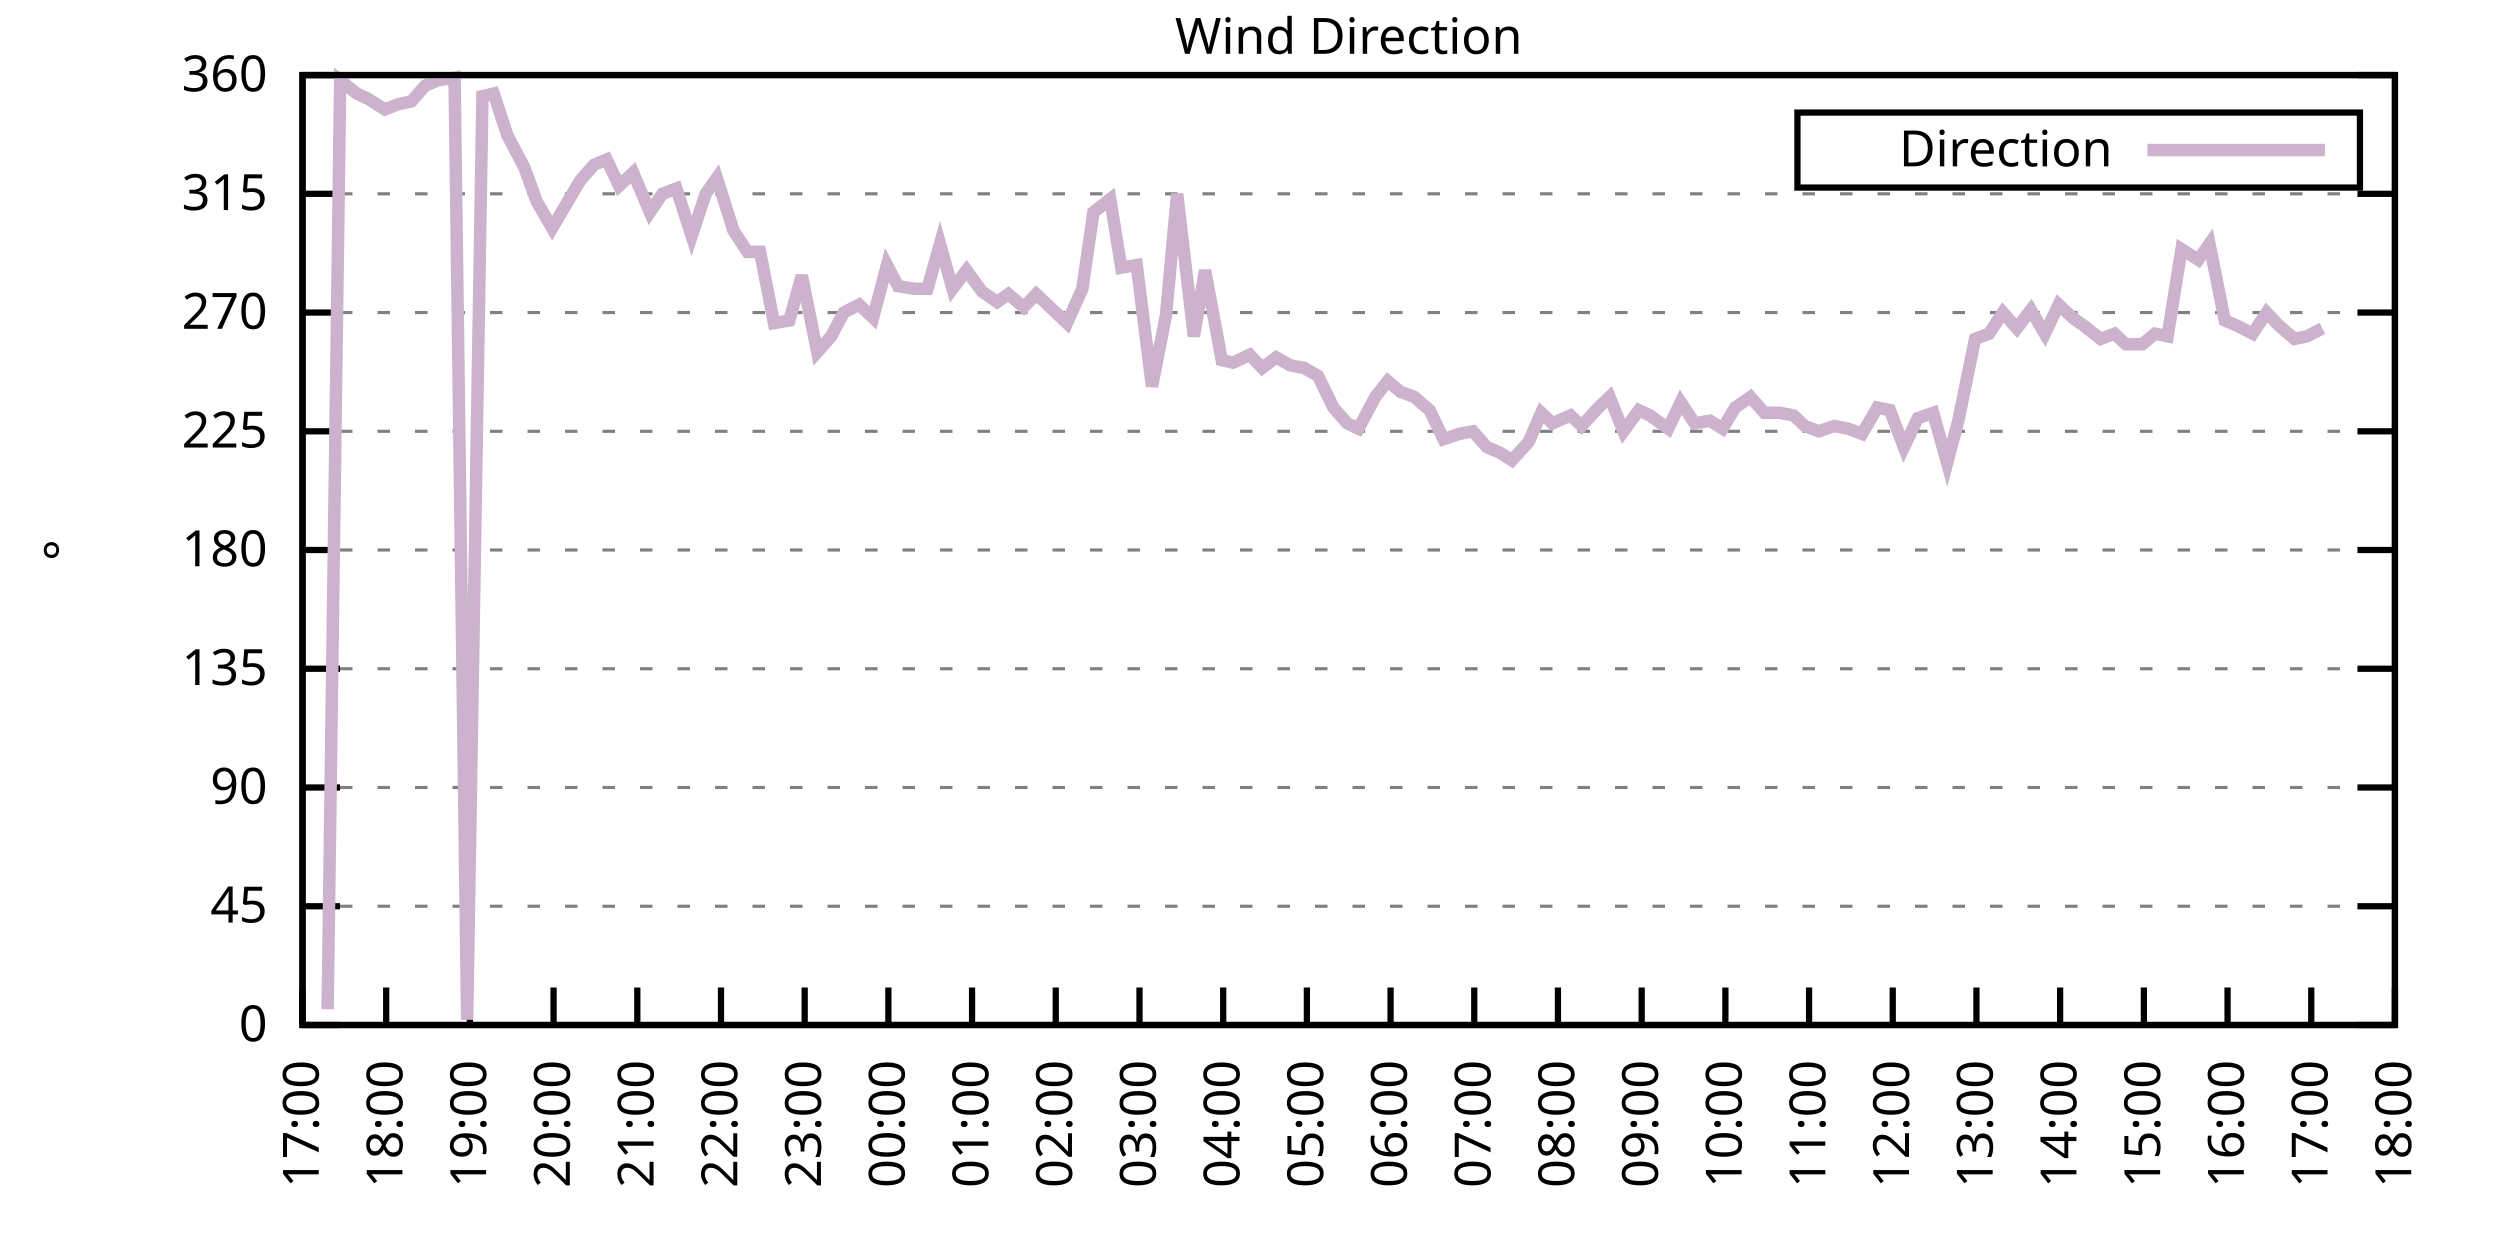
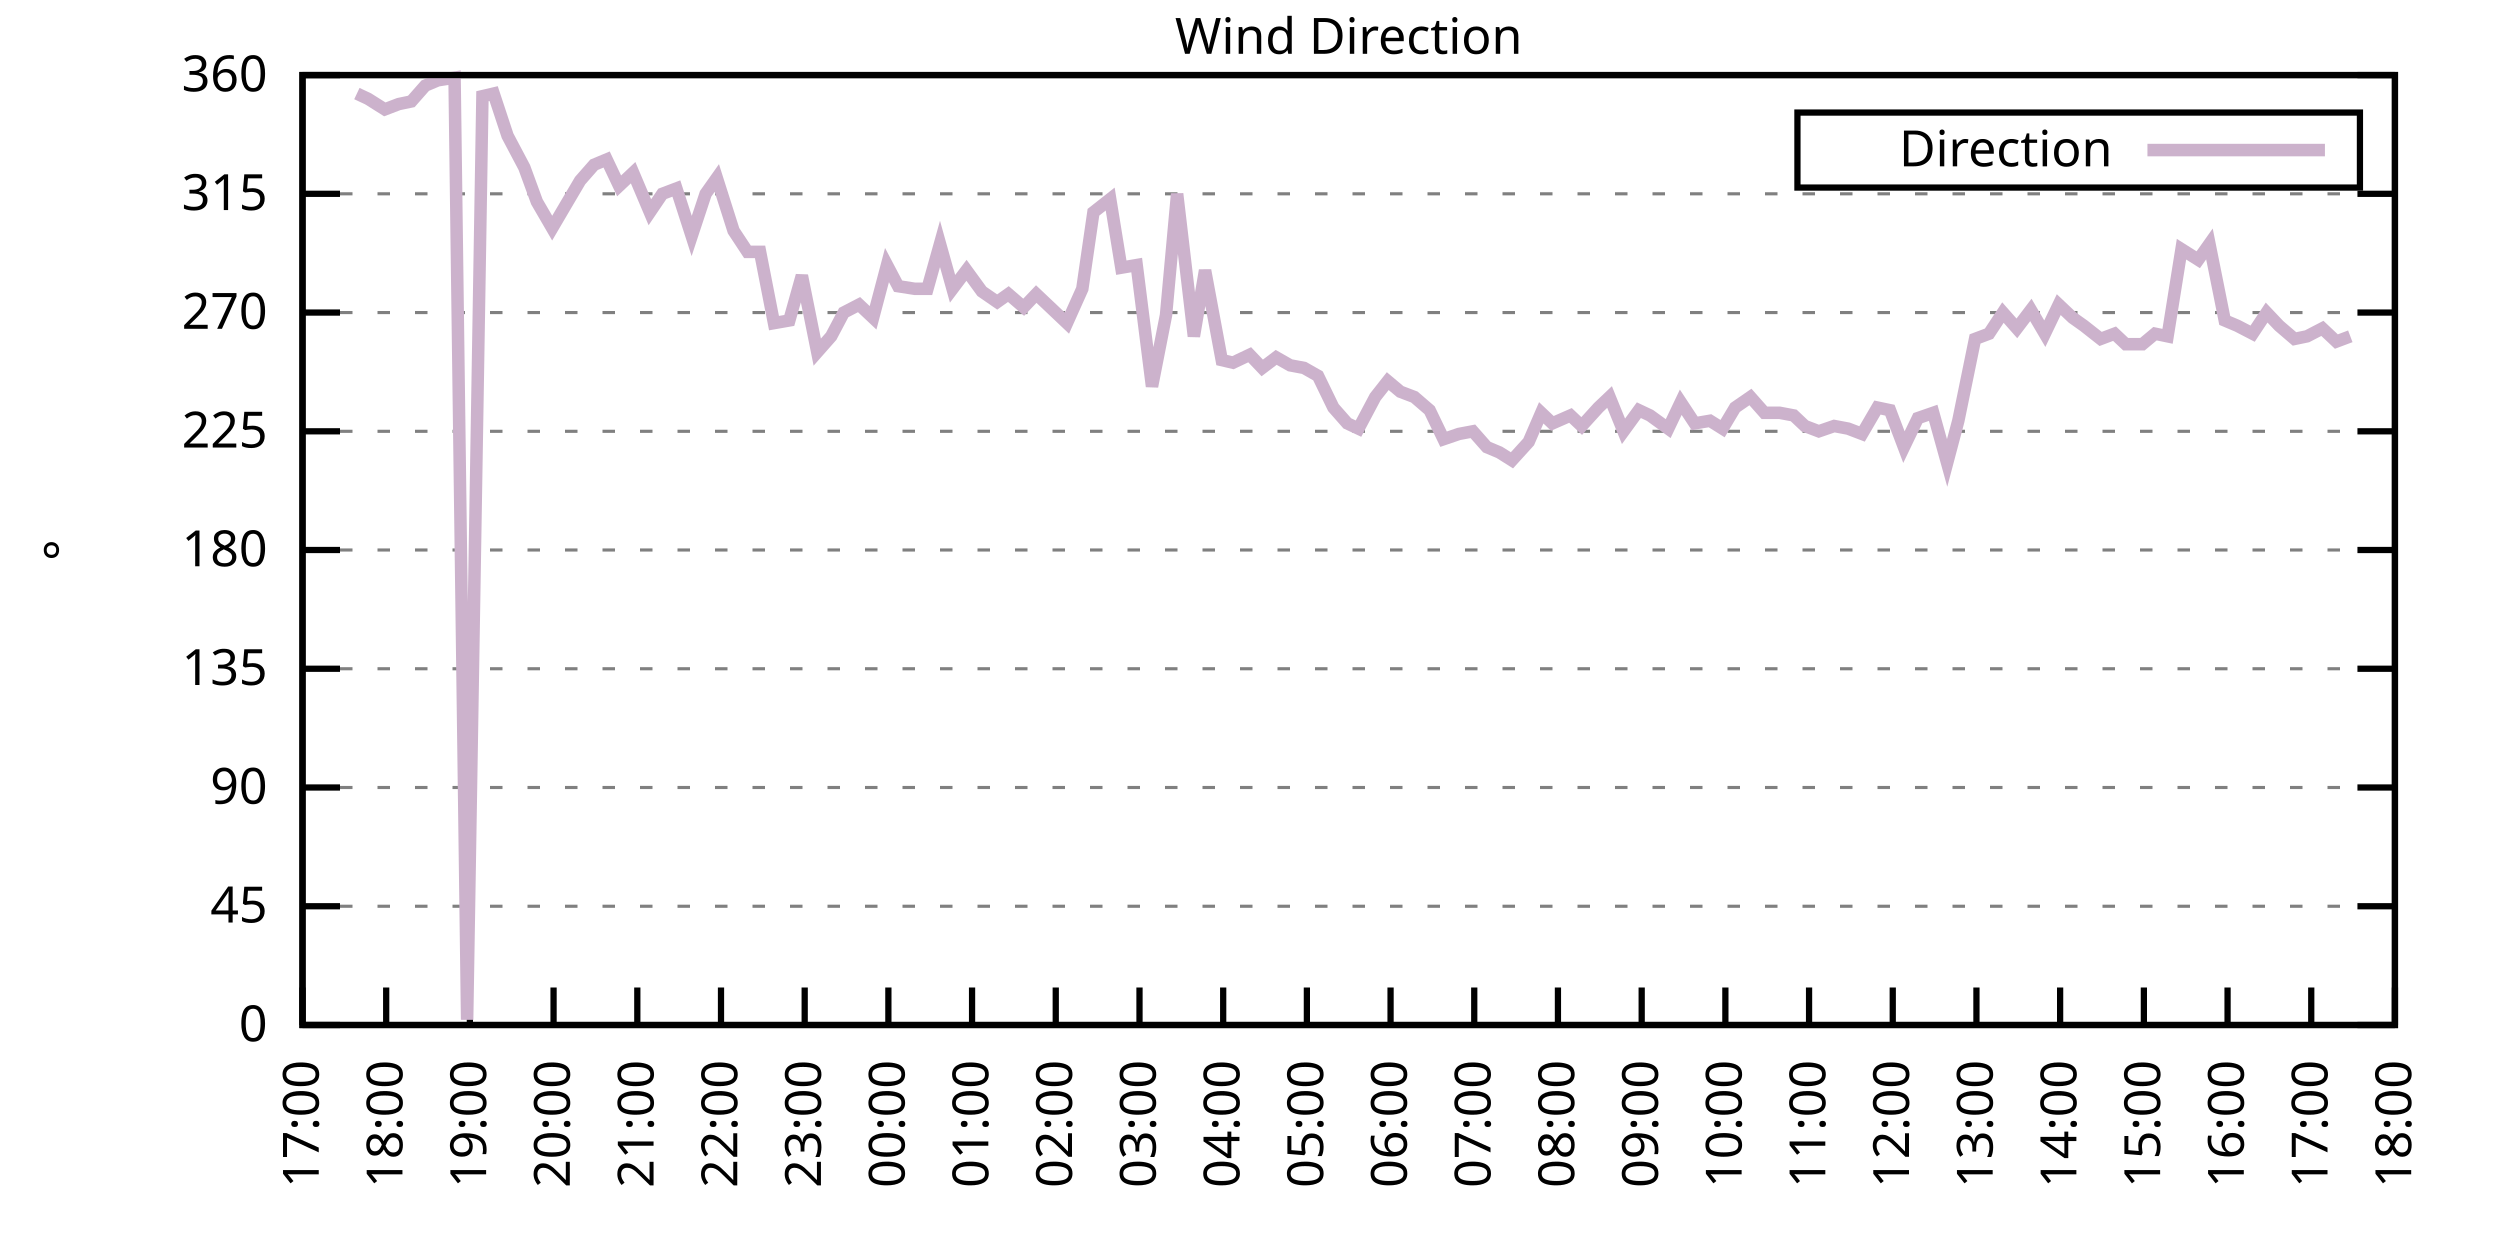
<svg xmlns="http://www.w3.org/2000/svg" xmlns:xlink="http://www.w3.org/1999/xlink" width="400" height="200" viewBox="0 0 400 200">
  <g id="gnuplot_canvas">
    <rect x="0" y="0" width="400" height="200" fill="none" />
    <defs>
      <circle id="gpDot" r="0.5" stroke-width="0.5" stroke="currentColor" />
      <path id="gpPt0" stroke-width="0.333" stroke="currentColor" d="M-1,0 h2 M0,-1 v2" />
      <path id="gpPt1" stroke-width="0.333" stroke="currentColor" d="M-1,-1 L1,1 M1,-1 L-1,1" />
      <path id="gpPt2" stroke-width="0.333" stroke="currentColor" d="M-1,0 L1,0 M0,-1 L0,1 M-1,-1 L1,1 M-1,1 L1,-1" />
      <rect id="gpPt3" stroke-width="0.333" stroke="currentColor" x="-1" y="-1" width="2" height="2" />
      <rect id="gpPt4" stroke-width="0.333" stroke="currentColor" fill="currentColor" x="-1" y="-1" width="2" height="2" />
      <circle id="gpPt5" stroke-width="0.333" stroke="currentColor" cx="0" cy="0" r="1" />
      <use xlink:href="#gpPt5" id="gpPt6" fill="currentColor" stroke="none" />
      <path id="gpPt7" stroke-width="0.333" stroke="currentColor" d="M0,-1.33 L-1.33,0.67 L1.33,0.67 z" />
      <use xlink:href="#gpPt7" id="gpPt8" fill="currentColor" stroke="none" />
      <use xlink:href="#gpPt7" id="gpPt9" stroke="currentColor" transform="rotate(180)" />
      <use xlink:href="#gpPt9" id="gpPt10" fill="currentColor" stroke="none" />
      <use xlink:href="#gpPt3" id="gpPt11" stroke="currentColor" transform="rotate(45)" />
      <use xlink:href="#gpPt11" id="gpPt12" fill="currentColor" stroke="none" />
      <path id="gpPt13" stroke-width="0.333" stroke="currentColor" d="M0,1.330 L1.265,0.411 L0.782,-1.067 L-0.782,-1.076 L-1.265,0.411 z" />
      <use xlink:href="#gpPt13" id="gpPt14" fill="currentColor" stroke="none" />
      <filter id="textbox" filterUnits="objectBoundingBox" x="0" y="0" height="1" width="1">
        <feFlood flood-color="white" flood-opacity="1" result="bgnd" />
        <feComposite in="SourceGraphic" in2="bgnd" operator="atop" />
      </filter>
      <filter id="greybox" filterUnits="objectBoundingBox" x="0" y="0" height="1" width="1">
        <feFlood flood-color="lightgrey" flood-opacity="1" result="grey" />
        <feComposite in="SourceGraphic" in2="grey" operator="atop" />
      </filter>
    </defs>
    <g fill="none" color="white" stroke="currentColor" stroke-width="1.00" stroke-linecap="butt" stroke-linejoin="miter">
</g>
    <g fill="none" color="black" stroke="currentColor" stroke-width="1.00" stroke-linecap="butt" stroke-linejoin="miter">
      <g stroke="none" shape-rendering="crispEdges">
        <polygon fill="rgb(255, 255, 255)" points="48.40,164.00 383.18,164.00 383.18,12.02 48.40,12.02 " />
      </g>
    </g>
    <g fill="none" color="black" stroke="currentColor" stroke-width="1.00" stroke-linecap="butt" stroke-linejoin="miter">
</g>
    <g fill="none" color="black" stroke="black" stroke-width="0.50" stroke-linecap="butt" stroke-linejoin="miter">
</g>
    <g fill="none" color="gray" stroke="currentColor" stroke-width="0.50" stroke-linecap="butt" stroke-linejoin="miter">
      <path stroke="gray" stroke-dasharray="2,4" class="gridline" d="M48.40,164.00 L383.19,164.00  " />
    </g>
    <g fill="none" color="gray" stroke="gray" stroke-width="1.00" stroke-linecap="butt" stroke-linejoin="miter">
</g>
    <g fill="none" color="black" stroke="currentColor" stroke-width="1.00" stroke-linecap="butt" stroke-linejoin="miter">
      <path stroke="black" d="M48.40,164.00 L54.40,164.00 M383.19,164.00 L377.19,164.00  " />
      <g transform="translate(42.80,166.60)" stroke="none" fill="black" font-family="Sans" font-size="8.00" text-anchor="end">
        <text>
          <tspan font-family="Sans"> 0</tspan>
        </text>
      </g>
    </g>
    <g fill="none" color="black" stroke="currentColor" stroke-width="1.00" stroke-linecap="butt" stroke-linejoin="miter">
</g>
    <g fill="none" color="black" stroke="black" stroke-width="0.50" stroke-linecap="butt" stroke-linejoin="miter">
</g>
    <g fill="none" color="gray" stroke="currentColor" stroke-width="0.50" stroke-linecap="butt" stroke-linejoin="miter">
      <path stroke="gray" stroke-dasharray="2,4" class="gridline" d="M48.40,145.00 L383.19,145.00  " />
    </g>
    <g fill="none" color="gray" stroke="gray" stroke-width="1.00" stroke-linecap="butt" stroke-linejoin="miter">
</g>
    <g fill="none" color="black" stroke="currentColor" stroke-width="1.00" stroke-linecap="butt" stroke-linejoin="miter">
      <path stroke="black" d="M48.40,145.00 L54.40,145.00 M383.19,145.00 L377.19,145.00  " />
      <g transform="translate(42.80,147.60)" stroke="none" fill="black" font-family="Sans" font-size="8.00" text-anchor="end">
        <text>
          <tspan font-family="Sans"> 45</tspan>
        </text>
      </g>
    </g>
    <g fill="none" color="black" stroke="currentColor" stroke-width="1.00" stroke-linecap="butt" stroke-linejoin="miter">
</g>
    <g fill="none" color="black" stroke="black" stroke-width="0.50" stroke-linecap="butt" stroke-linejoin="miter">
</g>
    <g fill="none" color="gray" stroke="currentColor" stroke-width="0.50" stroke-linecap="butt" stroke-linejoin="miter">
      <path stroke="gray" stroke-dasharray="2,4" class="gridline" d="M48.40,126.00 L383.19,126.00  " />
    </g>
    <g fill="none" color="gray" stroke="gray" stroke-width="1.00" stroke-linecap="butt" stroke-linejoin="miter">
</g>
    <g fill="none" color="black" stroke="currentColor" stroke-width="1.00" stroke-linecap="butt" stroke-linejoin="miter">
      <path stroke="black" d="M48.40,126.00 L54.40,126.00 M383.19,126.00 L377.19,126.00  " />
      <g transform="translate(42.80,128.60)" stroke="none" fill="black" font-family="Sans" font-size="8.00" text-anchor="end">
        <text>
          <tspan font-family="Sans"> 90</tspan>
        </text>
      </g>
    </g>
    <g fill="none" color="black" stroke="currentColor" stroke-width="1.00" stroke-linecap="butt" stroke-linejoin="miter">
</g>
    <g fill="none" color="black" stroke="black" stroke-width="0.50" stroke-linecap="butt" stroke-linejoin="miter">
</g>
    <g fill="none" color="gray" stroke="currentColor" stroke-width="0.50" stroke-linecap="butt" stroke-linejoin="miter">
      <path stroke="gray" stroke-dasharray="2,4" class="gridline" d="M48.40,107.00 L383.19,107.00  " />
    </g>
    <g fill="none" color="gray" stroke="gray" stroke-width="1.00" stroke-linecap="butt" stroke-linejoin="miter">
</g>
    <g fill="none" color="black" stroke="currentColor" stroke-width="1.00" stroke-linecap="butt" stroke-linejoin="miter">
      <path stroke="black" d="M48.40,107.00 L54.40,107.00 M383.19,107.00 L377.19,107.00  " />
      <g transform="translate(42.80,109.60)" stroke="none" fill="black" font-family="Sans" font-size="8.00" text-anchor="end">
        <text>
          <tspan font-family="Sans"> 135</tspan>
        </text>
      </g>
    </g>
    <g fill="none" color="black" stroke="currentColor" stroke-width="1.00" stroke-linecap="butt" stroke-linejoin="miter">
</g>
    <g fill="none" color="black" stroke="black" stroke-width="0.50" stroke-linecap="butt" stroke-linejoin="miter">
</g>
    <g fill="none" color="gray" stroke="currentColor" stroke-width="0.50" stroke-linecap="butt" stroke-linejoin="miter">
      <path stroke="gray" stroke-dasharray="2,4" class="gridline" d="M48.40,88.00 L383.19,88.00  " />
    </g>
    <g fill="none" color="gray" stroke="gray" stroke-width="1.00" stroke-linecap="butt" stroke-linejoin="miter">
</g>
    <g fill="none" color="black" stroke="currentColor" stroke-width="1.00" stroke-linecap="butt" stroke-linejoin="miter">
      <path stroke="black" d="M48.40,88.00 L54.40,88.00 M383.19,88.00 L377.19,88.00  " />
      <g transform="translate(42.80,90.60)" stroke="none" fill="black" font-family="Sans" font-size="8.00" text-anchor="end">
        <text>
          <tspan font-family="Sans"> 180</tspan>
        </text>
      </g>
    </g>
    <g fill="none" color="black" stroke="currentColor" stroke-width="1.00" stroke-linecap="butt" stroke-linejoin="miter">
</g>
    <g fill="none" color="black" stroke="black" stroke-width="0.50" stroke-linecap="butt" stroke-linejoin="miter">
</g>
    <g fill="none" color="gray" stroke="currentColor" stroke-width="0.50" stroke-linecap="butt" stroke-linejoin="miter">
      <path stroke="gray" stroke-dasharray="2,4" class="gridline" d="M48.40,69.01 L383.19,69.01  " />
    </g>
    <g fill="none" color="gray" stroke="gray" stroke-width="1.00" stroke-linecap="butt" stroke-linejoin="miter">
</g>
    <g fill="none" color="black" stroke="currentColor" stroke-width="1.00" stroke-linecap="butt" stroke-linejoin="miter">
      <path stroke="black" d="M48.40,69.01 L54.40,69.01 M383.19,69.01 L377.19,69.01  " />
      <g transform="translate(42.80,71.61)" stroke="none" fill="black" font-family="Sans" font-size="8.00" text-anchor="end">
        <text>
          <tspan font-family="Sans"> 225</tspan>
        </text>
      </g>
    </g>
    <g fill="none" color="black" stroke="currentColor" stroke-width="1.00" stroke-linecap="butt" stroke-linejoin="miter">
</g>
    <g fill="none" color="black" stroke="black" stroke-width="0.50" stroke-linecap="butt" stroke-linejoin="miter">
</g>
    <g fill="none" color="gray" stroke="currentColor" stroke-width="0.50" stroke-linecap="butt" stroke-linejoin="miter">
      <path stroke="gray" stroke-dasharray="2,4" class="gridline" d="M48.40,50.01 L383.19,50.01  " />
    </g>
    <g fill="none" color="gray" stroke="gray" stroke-width="1.00" stroke-linecap="butt" stroke-linejoin="miter">
</g>
    <g fill="none" color="black" stroke="currentColor" stroke-width="1.00" stroke-linecap="butt" stroke-linejoin="miter">
      <path stroke="black" d="M48.40,50.01 L54.40,50.01 M383.19,50.01 L377.19,50.01  " />
      <g transform="translate(42.80,52.61)" stroke="none" fill="black" font-family="Sans" font-size="8.00" text-anchor="end">
        <text>
          <tspan font-family="Sans"> 270</tspan>
        </text>
      </g>
    </g>
    <g fill="none" color="black" stroke="currentColor" stroke-width="1.00" stroke-linecap="butt" stroke-linejoin="miter">
</g>
    <g fill="none" color="black" stroke="black" stroke-width="0.50" stroke-linecap="butt" stroke-linejoin="miter">
</g>
    <g fill="none" color="gray" stroke="currentColor" stroke-width="0.50" stroke-linecap="butt" stroke-linejoin="miter">
      <path stroke="gray" stroke-dasharray="2,4" class="gridline" d="M48.40,31.01 L383.19,31.01  " />
    </g>
    <g fill="none" color="gray" stroke="gray" stroke-width="1.00" stroke-linecap="butt" stroke-linejoin="miter">
</g>
    <g fill="none" color="black" stroke="currentColor" stroke-width="1.00" stroke-linecap="butt" stroke-linejoin="miter">
      <path stroke="black" d="M48.40,31.01 L54.40,31.01 M383.19,31.01 L377.19,31.01  " />
      <g transform="translate(42.80,33.61)" stroke="none" fill="black" font-family="Sans" font-size="8.00" text-anchor="end">
        <text>
          <tspan font-family="Sans"> 315</tspan>
        </text>
      </g>
    </g>
    <g fill="none" color="black" stroke="currentColor" stroke-width="1.00" stroke-linecap="butt" stroke-linejoin="miter">
</g>
    <g fill="none" color="black" stroke="black" stroke-width="0.50" stroke-linecap="butt" stroke-linejoin="miter">
</g>
    <g fill="none" color="gray" stroke="currentColor" stroke-width="0.50" stroke-linecap="butt" stroke-linejoin="miter">
      <path stroke="gray" stroke-dasharray="2,4" class="gridline" d="M48.40,12.01 L383.19,12.01  " />
    </g>
    <g fill="none" color="gray" stroke="gray" stroke-width="1.00" stroke-linecap="butt" stroke-linejoin="miter">
</g>
    <g fill="none" color="black" stroke="currentColor" stroke-width="1.00" stroke-linecap="butt" stroke-linejoin="miter">
      <path stroke="black" d="M48.40,12.01 L54.40,12.01 M383.19,12.01 L377.19,12.01  " />
      <g transform="translate(42.80,14.61)" stroke="none" fill="black" font-family="Sans" font-size="8.00" text-anchor="end">
        <text>
          <tspan font-family="Sans"> 360</tspan>
        </text>
      </g>
    </g>
    <g fill="none" color="black" stroke="currentColor" stroke-width="1.00" stroke-linecap="butt" stroke-linejoin="miter">
      <path stroke="black" d="M48.40,164.00 L48.40,158.00  " />
      <g transform="translate(51.00,169.60) rotate(270.00)" stroke="none" fill="black" font-family="Sans" font-size="8.00" text-anchor="end">
        <text>
          <tspan font-family="Sans">17:00</tspan>
        </text>
      </g>
    </g>
    <g fill="none" color="black" stroke="currentColor" stroke-width="1.00" stroke-linecap="butt" stroke-linejoin="miter">
      <path stroke="black" d="M61.79,164.00 L61.79,158.00  " />
      <g transform="translate(64.39,169.60) rotate(270.00)" stroke="none" fill="black" font-family="Sans" font-size="8.00" text-anchor="end">
        <text>
          <tspan font-family="Sans">18:00</tspan>
        </text>
      </g>
    </g>
    <g fill="none" color="black" stroke="currentColor" stroke-width="1.00" stroke-linecap="butt" stroke-linejoin="miter">
      <path stroke="black" d="M75.18,164.00 L75.18,158.00  " />
      <g transform="translate(77.78,169.60) rotate(270.00)" stroke="none" fill="black" font-family="Sans" font-size="8.00" text-anchor="end">
        <text>
          <tspan font-family="Sans">19:00</tspan>
        </text>
      </g>
    </g>
    <g fill="none" color="black" stroke="currentColor" stroke-width="1.00" stroke-linecap="butt" stroke-linejoin="miter">
      <path stroke="black" d="M88.57,164.00 L88.57,158.00  " />
      <g transform="translate(91.17,169.60) rotate(270.00)" stroke="none" fill="black" font-family="Sans" font-size="8.00" text-anchor="end">
        <text>
          <tspan font-family="Sans">20:00</tspan>
        </text>
      </g>
    </g>
    <g fill="none" color="black" stroke="currentColor" stroke-width="1.00" stroke-linecap="butt" stroke-linejoin="miter">
      <path stroke="black" d="M101.97,164.00 L101.97,158.00  " />
      <g transform="translate(104.57,169.60) rotate(270.00)" stroke="none" fill="black" font-family="Sans" font-size="8.00" text-anchor="end">
        <text>
          <tspan font-family="Sans">21:00</tspan>
        </text>
      </g>
    </g>
    <g fill="none" color="black" stroke="currentColor" stroke-width="1.00" stroke-linecap="butt" stroke-linejoin="miter">
      <path stroke="black" d="M115.36,164.00 L115.36,158.00  " />
      <g transform="translate(117.96,169.60) rotate(270.00)" stroke="none" fill="black" font-family="Sans" font-size="8.00" text-anchor="end">
        <text>
          <tspan font-family="Sans">22:00</tspan>
        </text>
      </g>
    </g>
    <g fill="none" color="black" stroke="currentColor" stroke-width="1.00" stroke-linecap="butt" stroke-linejoin="miter">
      <path stroke="black" d="M128.75,164.00 L128.75,158.00  " />
      <g transform="translate(131.35,169.60) rotate(270.00)" stroke="none" fill="black" font-family="Sans" font-size="8.00" text-anchor="end">
        <text>
          <tspan font-family="Sans">23:00</tspan>
        </text>
      </g>
    </g>
    <g fill="none" color="black" stroke="currentColor" stroke-width="1.00" stroke-linecap="butt" stroke-linejoin="miter">
      <path stroke="black" d="M142.14,164.00 L142.14,158.00  " />
      <g transform="translate(144.74,169.60) rotate(270.00)" stroke="none" fill="black" font-family="Sans" font-size="8.00" text-anchor="end">
        <text>
          <tspan font-family="Sans">00:00</tspan>
        </text>
      </g>
    </g>
    <g fill="none" color="black" stroke="currentColor" stroke-width="1.00" stroke-linecap="butt" stroke-linejoin="miter">
      <path stroke="black" d="M155.53,164.00 L155.53,158.00  " />
      <g transform="translate(158.13,169.60) rotate(270.00)" stroke="none" fill="black" font-family="Sans" font-size="8.00" text-anchor="end">
        <text>
          <tspan font-family="Sans">01:00</tspan>
        </text>
      </g>
    </g>
    <g fill="none" color="black" stroke="currentColor" stroke-width="1.00" stroke-linecap="butt" stroke-linejoin="miter">
      <path stroke="black" d="M168.92,164.00 L168.92,158.00  " />
      <g transform="translate(171.52,169.60) rotate(270.00)" stroke="none" fill="black" font-family="Sans" font-size="8.00" text-anchor="end">
        <text>
          <tspan font-family="Sans">02:00</tspan>
        </text>
      </g>
    </g>
    <g fill="none" color="black" stroke="currentColor" stroke-width="1.00" stroke-linecap="butt" stroke-linejoin="miter">
      <path stroke="black" d="M182.32,164.00 L182.32,158.00  " />
      <g transform="translate(184.92,169.60) rotate(270.00)" stroke="none" fill="black" font-family="Sans" font-size="8.00" text-anchor="end">
        <text>
          <tspan font-family="Sans">03:00</tspan>
        </text>
      </g>
    </g>
    <g fill="none" color="black" stroke="currentColor" stroke-width="1.00" stroke-linecap="butt" stroke-linejoin="miter">
      <path stroke="black" d="M195.71,164.00 L195.71,158.00  " />
      <g transform="translate(198.31,169.60) rotate(270.00)" stroke="none" fill="black" font-family="Sans" font-size="8.00" text-anchor="end">
        <text>
          <tspan font-family="Sans">04:00</tspan>
        </text>
      </g>
    </g>
    <g fill="none" color="black" stroke="currentColor" stroke-width="1.00" stroke-linecap="butt" stroke-linejoin="miter">
      <path stroke="black" d="M209.10,164.00 L209.10,158.00  " />
      <g transform="translate(211.70,169.60) rotate(270.00)" stroke="none" fill="black" font-family="Sans" font-size="8.00" text-anchor="end">
        <text>
          <tspan font-family="Sans">05:00</tspan>
        </text>
      </g>
    </g>
    <g fill="none" color="black" stroke="currentColor" stroke-width="1.00" stroke-linecap="butt" stroke-linejoin="miter">
      <path stroke="black" d="M222.49,164.00 L222.49,158.00  " />
      <g transform="translate(225.09,169.60) rotate(270.00)" stroke="none" fill="black" font-family="Sans" font-size="8.00" text-anchor="end">
        <text>
          <tspan font-family="Sans">06:00</tspan>
        </text>
      </g>
    </g>
    <g fill="none" color="black" stroke="currentColor" stroke-width="1.00" stroke-linecap="butt" stroke-linejoin="miter">
      <path stroke="black" d="M235.88,164.00 L235.88,158.00  " />
      <g transform="translate(238.48,169.60) rotate(270.00)" stroke="none" fill="black" font-family="Sans" font-size="8.00" text-anchor="end">
        <text>
          <tspan font-family="Sans">07:00</tspan>
        </text>
      </g>
    </g>
    <g fill="none" color="black" stroke="currentColor" stroke-width="1.00" stroke-linecap="butt" stroke-linejoin="miter">
      <path stroke="black" d="M249.27,164.00 L249.27,158.00  " />
      <g transform="translate(251.87,169.60) rotate(270.00)" stroke="none" fill="black" font-family="Sans" font-size="8.00" text-anchor="end">
        <text>
          <tspan font-family="Sans">08:00</tspan>
        </text>
      </g>
    </g>
    <g fill="none" color="black" stroke="currentColor" stroke-width="1.00" stroke-linecap="butt" stroke-linejoin="miter">
      <path stroke="black" d="M262.67,164.00 L262.67,158.00  " />
      <g transform="translate(265.27,169.60) rotate(270.00)" stroke="none" fill="black" font-family="Sans" font-size="8.00" text-anchor="end">
        <text>
          <tspan font-family="Sans">09:00</tspan>
        </text>
      </g>
    </g>
    <g fill="none" color="black" stroke="currentColor" stroke-width="1.00" stroke-linecap="butt" stroke-linejoin="miter">
      <path stroke="black" d="M276.06,164.00 L276.06,158.00  " />
      <g transform="translate(278.66,169.60) rotate(270.00)" stroke="none" fill="black" font-family="Sans" font-size="8.00" text-anchor="end">
        <text>
          <tspan font-family="Sans">10:00</tspan>
        </text>
      </g>
    </g>
    <g fill="none" color="black" stroke="currentColor" stroke-width="1.00" stroke-linecap="butt" stroke-linejoin="miter">
      <path stroke="black" d="M289.45,164.00 L289.45,158.00  " />
      <g transform="translate(292.05,169.60) rotate(270.00)" stroke="none" fill="black" font-family="Sans" font-size="8.00" text-anchor="end">
        <text>
          <tspan font-family="Sans">11:00</tspan>
        </text>
      </g>
    </g>
    <g fill="none" color="black" stroke="currentColor" stroke-width="1.00" stroke-linecap="butt" stroke-linejoin="miter">
      <path stroke="black" d="M302.84,164.00 L302.84,158.00  " />
      <g transform="translate(305.44,169.60) rotate(270.00)" stroke="none" fill="black" font-family="Sans" font-size="8.00" text-anchor="end">
        <text>
          <tspan font-family="Sans">12:00</tspan>
        </text>
      </g>
    </g>
    <g fill="none" color="black" stroke="currentColor" stroke-width="1.00" stroke-linecap="butt" stroke-linejoin="miter">
      <path stroke="black" d="M316.23,164.00 L316.23,158.00  " />
      <g transform="translate(318.83,169.60) rotate(270.00)" stroke="none" fill="black" font-family="Sans" font-size="8.00" text-anchor="end">
        <text>
          <tspan font-family="Sans">13:00</tspan>
        </text>
      </g>
    </g>
    <g fill="none" color="black" stroke="currentColor" stroke-width="1.00" stroke-linecap="butt" stroke-linejoin="miter">
      <path stroke="black" d="M329.62,164.00 L329.62,158.00  " />
      <g transform="translate(332.22,169.60) rotate(270.00)" stroke="none" fill="black" font-family="Sans" font-size="8.00" text-anchor="end">
        <text>
          <tspan font-family="Sans">14:00</tspan>
        </text>
      </g>
    </g>
    <g fill="none" color="black" stroke="currentColor" stroke-width="1.00" stroke-linecap="butt" stroke-linejoin="miter">
      <path stroke="black" d="M343.02,164.00 L343.02,158.00  " />
      <g transform="translate(345.62,169.60) rotate(270.00)" stroke="none" fill="black" font-family="Sans" font-size="8.00" text-anchor="end">
        <text>
          <tspan font-family="Sans">15:00</tspan>
        </text>
      </g>
    </g>
    <g fill="none" color="black" stroke="currentColor" stroke-width="1.00" stroke-linecap="butt" stroke-linejoin="miter">
      <path stroke="black" d="M356.41,164.00 L356.41,158.00  " />
      <g transform="translate(359.01,169.60) rotate(270.00)" stroke="none" fill="black" font-family="Sans" font-size="8.00" text-anchor="end">
        <text>
          <tspan font-family="Sans">16:00</tspan>
        </text>
      </g>
    </g>
    <g fill="none" color="black" stroke="currentColor" stroke-width="1.00" stroke-linecap="butt" stroke-linejoin="miter">
      <path stroke="black" d="M369.80,164.00 L369.80,158.00  " />
      <g transform="translate(372.40,169.60) rotate(270.00)" stroke="none" fill="black" font-family="Sans" font-size="8.00" text-anchor="end">
        <text>
          <tspan font-family="Sans">17:00</tspan>
        </text>
      </g>
    </g>
    <g fill="none" color="black" stroke="currentColor" stroke-width="1.00" stroke-linecap="butt" stroke-linejoin="miter">
      <path stroke="black" d="M383.19,164.00 L383.19,158.00  " />
      <g transform="translate(385.79,169.60) rotate(270.00)" stroke="none" fill="black" font-family="Sans" font-size="8.00" text-anchor="end">
        <text>
          <tspan font-family="Sans">18:00</tspan>
        </text>
      </g>
    </g>
    <g fill="none" color="black" stroke="currentColor" stroke-width="1.00" stroke-linecap="butt" stroke-linejoin="miter">
</g>
    <g fill="none" color="black" stroke="currentColor" stroke-width="1.00" stroke-linecap="butt" stroke-linejoin="miter">
      <path stroke="black" d="M48.40,12.01 L48.40,164.00 L383.19,164.00 L383.19,12.01 L48.40,12.01 Z  " />
    </g>
    <g fill="none" color="black" stroke="currentColor" stroke-width="1.00" stroke-linecap="butt" stroke-linejoin="miter">
</g>
    <g fill="none" color="black" stroke="currentColor" stroke-width="1.00" stroke-linecap="butt" stroke-linejoin="miter">
      <path stroke="black" d="M287.59,30.01 L287.59,18.01 L377.59,18.01 L377.59,30.01 L287.59,30.01 Z  " />
    </g>
    <g id="Wind_direction_plot_1">
      <g fill="none" color="white" stroke="black" stroke-width="2.00" stroke-linecap="butt" stroke-linejoin="miter">
</g>
      <g fill="none" color="black" stroke="currentColor" stroke-width="2.00" stroke-linecap="butt" stroke-linejoin="miter">
        <g transform="translate(337.99,26.61)" stroke="none" fill="black" font-family="Sans" font-size="8.00" text-anchor="end">
          <text>
            <tspan font-family="Sans">Direction</tspan>
          </text>
        </g>
      </g>
      <g fill="none" color="black" stroke="currentColor" stroke-width="2.00" stroke-linecap="butt" stroke-linejoin="miter">
-         <path stroke="rgb(204, 178, 204)" d="M343.59,24.01 L371.99,24.01 M52.42,161.47 L54.43,12.85 L57.10,14.97 L58.89,15.81 L61.57,17.50 L63.80,16.65   L65.81,16.23 L68.04,13.70 L70.05,12.85 L72.73,12.43 L74.74,163.16 L77.19,15.39 L78.98,14.97 L81.21,21.72   L83.89,26.79 L85.90,32.28 L88.35,36.50 L90.58,32.70 L92.82,28.90 L95.05,26.36 L97.06,25.52 L99.06,29.74   L101.30,27.63 L103.98,33.96 L105.98,31.01 L108.22,30.16 L110.67,37.76 L112.90,31.01 L114.69,28.48 L117.37,36.92   L119.60,40.30 L121.61,40.30 L123.84,51.70 L126.29,51.27 L128.30,44.10 L130.76,56.34 L132.99,53.81 L135.00,50.01   L137.45,48.74 L139.69,50.85 L141.92,42.41 L143.70,45.79 L146.38,46.21 L148.39,46.21 L150.40,39.03 L152.41,46.21   L154.64,43.25 L157.10,46.63 L159.55,48.32 L161.34,47.05 L163.79,49.16 L165.80,47.05 L168.03,49.16 L170.71,51.70   L173.17,46.21 L174.95,33.96 L177.63,31.85 L179.41,42.83 L181.87,42.41 L184.32,61.83 L186.56,50.43 L188.34,31.01   L191.02,53.81 L192.81,43.25 L195.48,57.61 L197.27,58.03 L199.95,56.76 L201.96,58.87 L204.19,57.18 L206.42,58.45   L208.65,58.87 L210.88,60.14 L213.34,65.21 L215.57,67.74 L217.36,68.58 L220.04,63.52 L222.04,60.98 L224.05,62.67   L226.29,63.52 L228.74,65.63 L230.97,70.27 L233.43,69.43 L235.66,69.01 L237.89,71.54 L239.90,72.38 L241.91,73.65   L244.59,70.70 L246.60,66.05 L248.38,67.74 L251.28,66.47 L253.07,68.16 L255.75,65.21 L257.53,63.52 L259.76,69.01   L262.22,65.63 L264.00,66.47 L266.91,68.58 L268.92,64.36 L271.15,67.74 L273.60,67.32 L275.61,68.58 L277.62,65.21   L280.07,63.52 L282.31,66.05 L284.76,66.05 L286.99,66.47 L288.78,68.16 L291.01,69.01 L293.47,68.16 L295.70,68.58   L297.93,69.43 L300.39,65.21 L302.39,65.63 L304.63,71.54 L306.86,66.90 L309.31,66.05 L311.54,74.07 L313.33,67.32   L316.01,54.23 L318.24,53.39 L320.47,50.01 L322.70,52.54 L324.94,49.59 L327.17,53.39 L329.40,48.74 L331.63,50.85   L333.42,52.12 L336.10,54.23 L338.33,53.39 L340.11,55.07 L342.79,55.07 L344.80,53.39 L346.81,53.81 L349.04,39.87   L351.72,41.56 L353.51,39.03 L355.96,51.27 L357.97,52.12 L360.42,53.39 L362.66,50.01 L364.66,52.12 L367.12,54.23   L369.13,53.81 L371.58,52.54  " />
+         <path stroke="rgb(204, 178, 204)" d="M343.59,24.01 L371.99,24.01 M57.10,14.97 L58.89,15.81 L61.57,17.50 L63.80,16.65 L65.81,16.23 L68.04,13.70   L70.05,12.85 L72.73,12.43 L74.74,163.16 L77.19,15.39 L78.98,14.97 L81.21,21.72 L83.89,26.79 L85.90,32.28   L88.35,36.50 L90.58,32.70 L92.82,28.90 L95.05,26.36 L97.06,25.52 L99.06,29.74 L101.30,27.63 L103.98,33.96   L105.98,31.01 L108.22,30.16 L110.67,37.76 L112.90,31.01 L114.69,28.48 L117.37,36.92 L119.60,40.30 L121.61,40.30   L123.84,51.70 L126.29,51.27 L128.30,44.10 L130.76,56.34 L132.99,53.81 L135.00,50.01 L137.45,48.74 L139.69,50.85   L141.92,42.41 L143.70,45.79 L146.38,46.21 L148.39,46.21 L150.40,39.03 L152.41,46.21 L154.64,43.25 L157.10,46.63   L159.55,48.32 L161.34,47.05 L163.79,49.16 L165.80,47.05 L168.03,49.16 L170.71,51.70 L173.17,46.21 L174.95,33.96   L177.63,31.85 L179.41,42.83 L181.87,42.41 L184.32,61.83 L186.56,50.43 L188.34,31.01 L191.02,53.81 L192.81,43.25   L195.48,57.61 L197.27,58.03 L199.95,56.76 L201.96,58.87 L204.19,57.18 L206.42,58.45 L208.65,58.87 L210.88,60.14   L213.34,65.21 L215.57,67.74 L217.36,68.58 L220.04,63.52 L222.04,60.98 L224.05,62.67 L226.29,63.52 L228.74,65.63   L230.97,70.27 L233.43,69.43 L235.66,69.01 L237.89,71.54 L239.90,72.38 L241.91,73.65 L244.59,70.70 L246.60,66.05   L248.38,67.74 L251.28,66.47 L253.07,68.16 L255.75,65.21 L257.53,63.52 L259.76,69.01 L262.22,65.63 L264.00,66.47   L266.91,68.58 L268.92,64.36 L271.15,67.74 L273.60,67.32 L275.61,68.58 L277.62,65.21 L280.07,63.52 L282.31,66.05   L284.76,66.05 L286.99,66.47 L288.78,68.16 L291.01,69.01 L293.47,68.16 L295.70,68.58 L297.93,69.43 L300.39,65.21   L302.39,65.63 L304.63,71.54 L306.86,66.90 L309.31,66.05 L311.54,74.07 L313.33,67.32 L316.01,54.23 L318.24,53.39   L320.47,50.01 L322.70,52.54 L324.94,49.59 L327.17,53.39 L329.40,48.74 L331.63,50.85 L333.42,52.12 L336.10,54.23   L338.33,53.39 L340.11,55.07 L342.79,55.07 L344.80,53.39 L346.81,53.81 L349.04,39.87 L351.72,41.56 L353.51,39.03   L355.96,51.27 L357.97,52.12 L360.42,53.39 L362.66,50.01 L364.66,52.12 L367.12,54.23 L369.13,53.81 L371.58,52.54   L373.82,54.65 L376.05,53.81  " />
      </g>
    </g>
    <g fill="none" color="black" stroke="currentColor" stroke-width="2.00" stroke-linecap="butt" stroke-linejoin="miter">
</g>
    <g fill="none" color="black" stroke="black" stroke-width="1.00" stroke-linecap="butt" stroke-linejoin="miter">
</g>
    <g fill="none" color="black" stroke="currentColor" stroke-width="1.00" stroke-linecap="butt" stroke-linejoin="miter">
      <path stroke="black" d="M48.40,12.01 L48.40,164.00 L383.19,164.00 L383.19,12.01 L48.40,12.01 Z  " />
      <g transform="translate(12.80,88.01) rotate(270.00)" stroke="none" fill="black" font-family="Sans" font-size="8.00" text-anchor="middle">
        <text>
          <tspan font-family="Sans">°</tspan>
        </text>
      </g>
    </g>
    <g fill="none" color="black" stroke="currentColor" stroke-width="1.00" stroke-linecap="butt" stroke-linejoin="miter">
</g>
    <g fill="none" color="black" stroke="currentColor" stroke-width="1.00" stroke-linecap="butt" stroke-linejoin="miter">
      <g transform="translate(215.79,8.61)" stroke="none" fill="black" font-family="Sans" font-size="8.00" text-anchor="middle">
        <text>
          <tspan font-family="Sans">Wind Direction</tspan>
        </text>
      </g>
    </g>
    <g fill="none" color="black" stroke="currentColor" stroke-width="1.00" stroke-linecap="butt" stroke-linejoin="miter">
</g>
  </g>
</svg>
